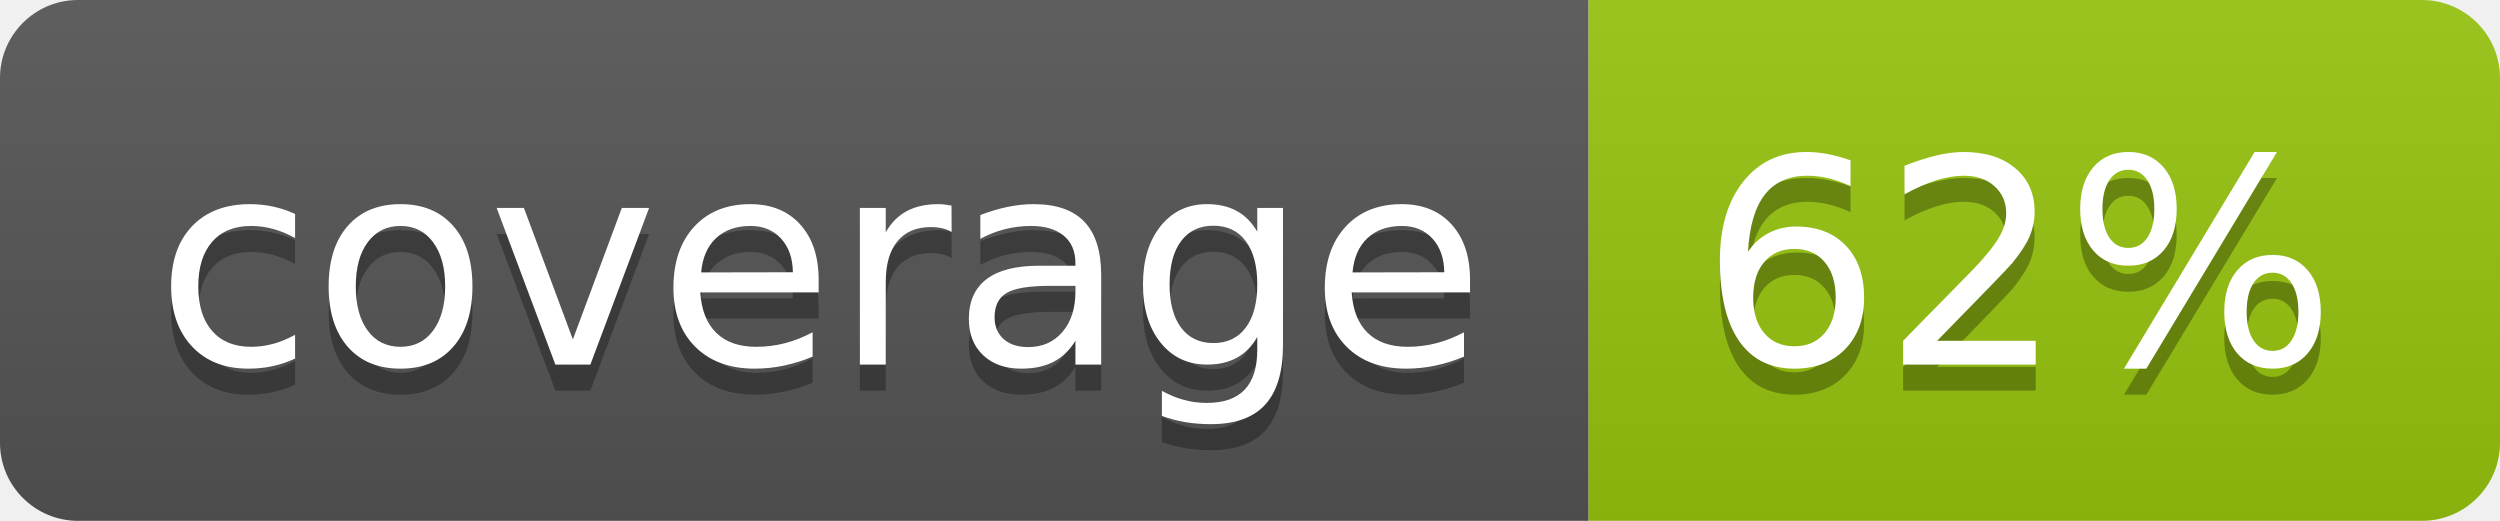
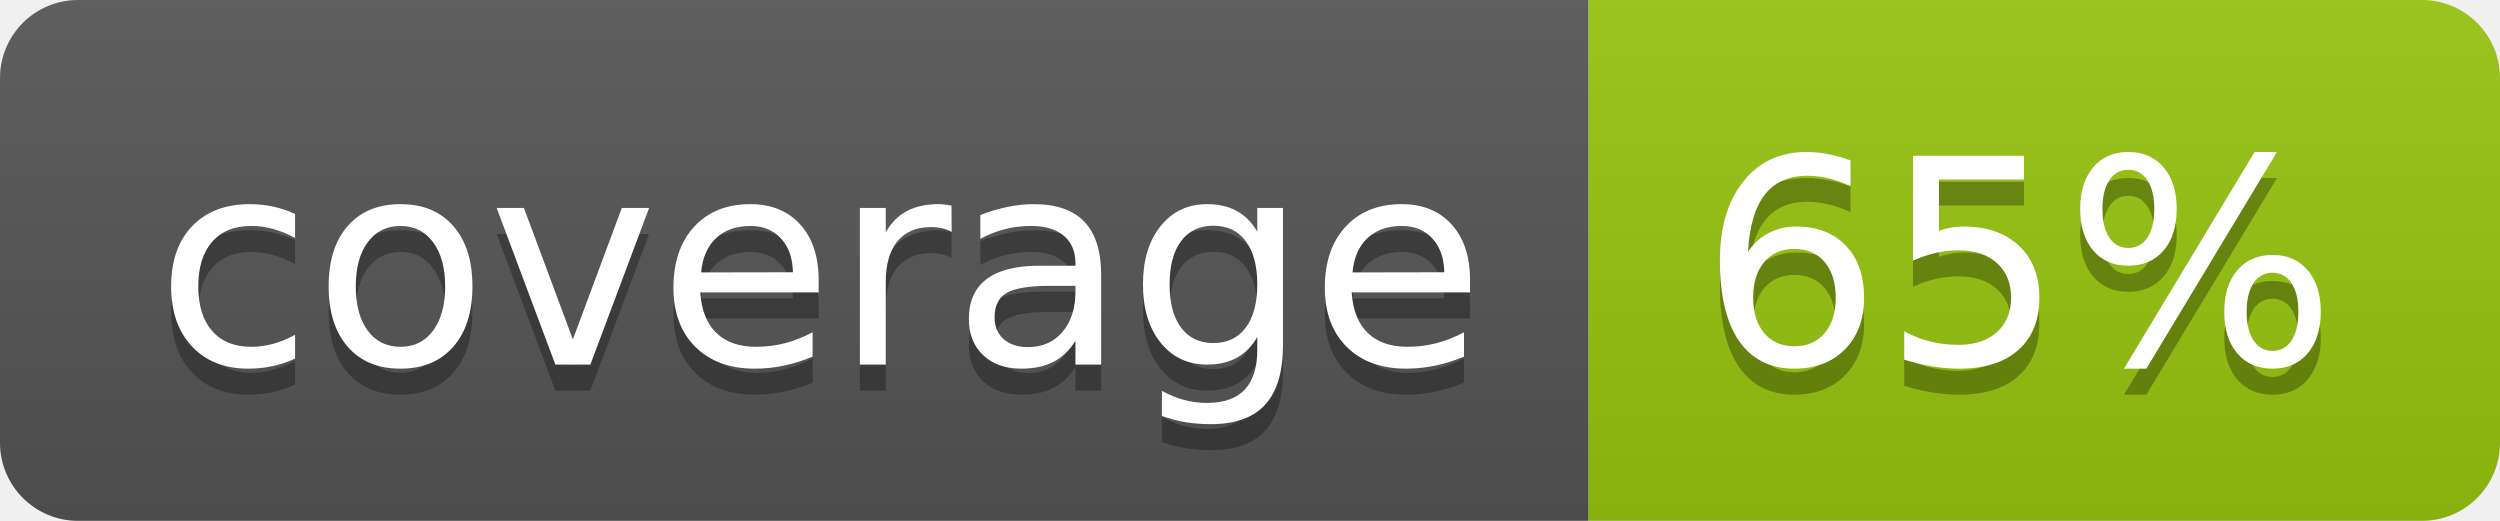
<svg xmlns="http://www.w3.org/2000/svg" width="96" height="20">
  <linearGradient id="b" x2="0" y2="100%">
    <stop offset="0" stop-color="#bbb" stop-opacity=".1" />
    <stop offset="1" stop-opacity=".1" />
  </linearGradient>
  <clipPath id="a">
    <rect width="96" height="20" rx="3" fill="#fff" />
  </clipPath>
  <g clip-path="url(#a)">
    <path fill="#555" d="M0 0h61v20H0z" />
    <path fill="#97C50F" d="M61 0h35v20H61z" />
    <path fill="url(#b)" d="M0 0h96v20H0z" />
  </g>
  <g fill="#fff" text-anchor="middle" font-family="DejaVu Sans,Verdana,Geneva,sans-serif" font-size="110">
    <text x="315" y="150" fill="#010101" fill-opacity=".3" transform="scale(.1)" textLength="510">coverage</text>
    <text x="315" y="140" transform="scale(.1)" textLength="510">coverage</text>
-     <text x="775" y="150" fill="#010101" fill-opacity=".3" transform="scale(.1)" textLength="250">62%</text>
-     <text x="775" y="140" transform="scale(.1)" textLength="250">62%</text>
+     <text x="775" y="150" fill="#010101" fill-opacity=".3" transform="scale(.1)" textLength="250">65%</text>
+     <text x="775" y="140" transform="scale(.1)" textLength="250">65%</text>
  </g>
</svg>
